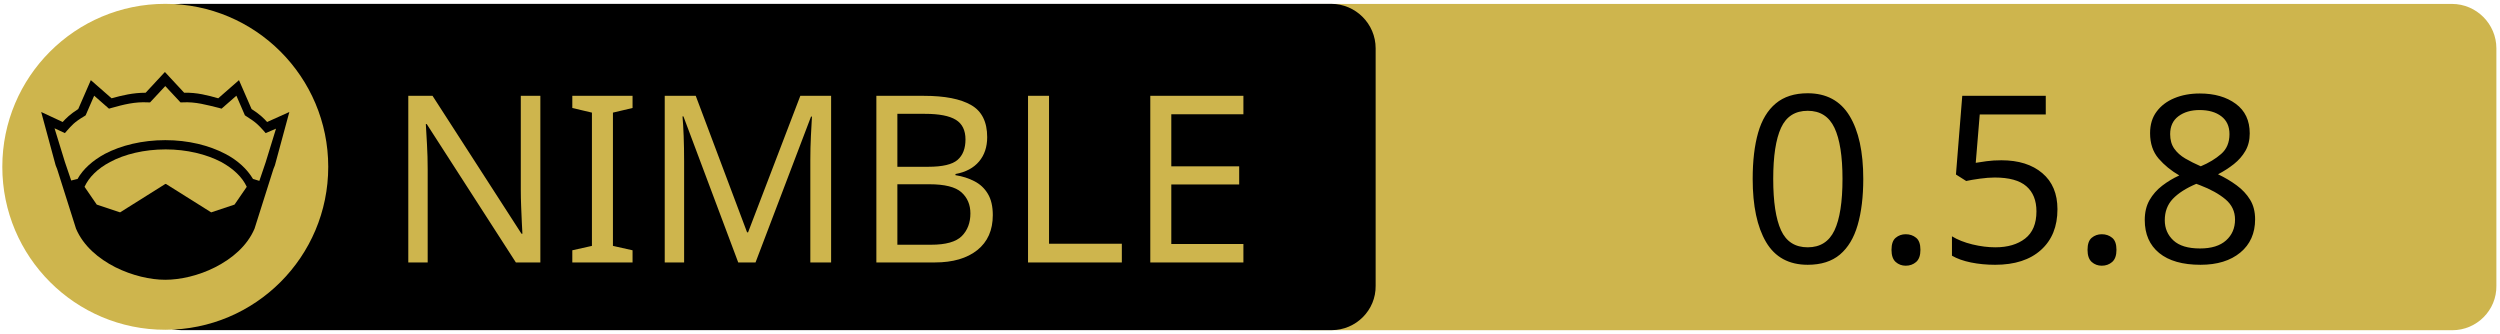
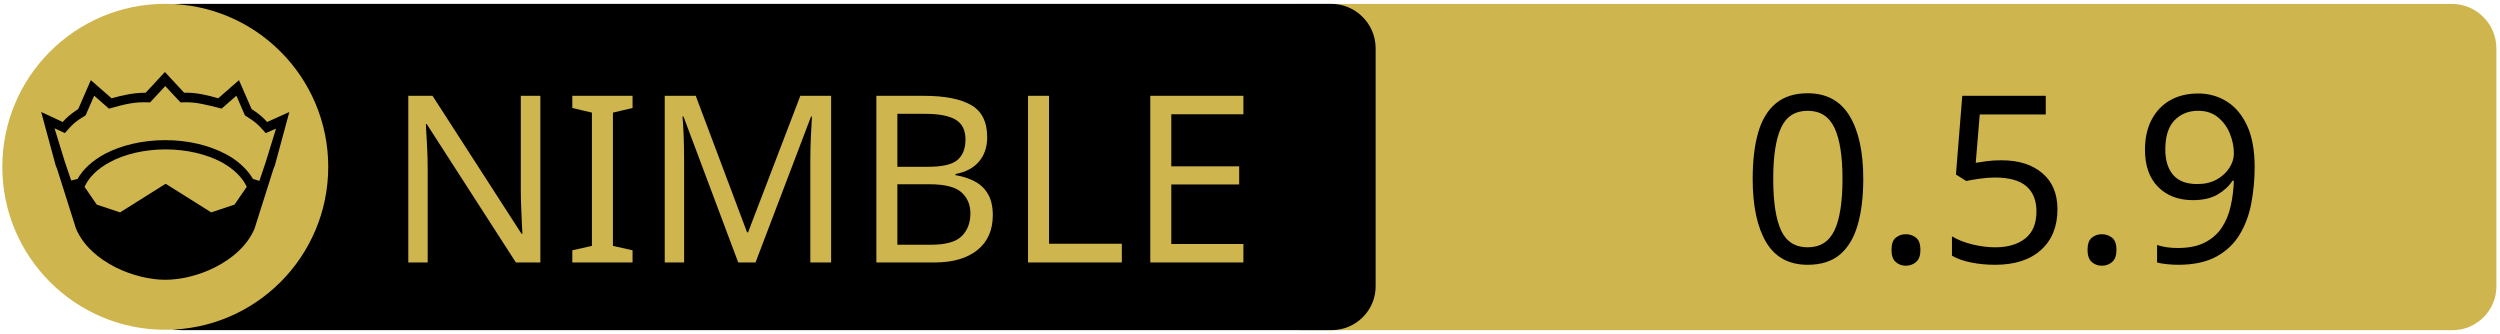
<svg xmlns="http://www.w3.org/2000/svg" xmlns:xlink="http://www.w3.org/1999/xlink" width="675" height="90" xml:space="preserve" version="1.1">
  <a xlink:href="https://github.com/capocasa/sandwall">
    <g>
      <path fill="#CEB54D" id="svg_15" d="m662.123,89.159l-310.5,0c-6.6,0 -12,-5.4 -12,-12l0,-64.1c0,-6.6 5.4,-12 12,-12l310.4,0c6.6,0 12,5.4 12,12l0,64.1c0.1,6.6 -5.3,12 -11.9,12z" />
      <path id="svg_1" d="m359.524,89.139l-310.5,0c-6.6,0 -12,-5.4 -12,-12l0,-64.1c0,-6.6 5.4,-12 12,-12l310.4,0c6.6,0 12,5.4 12,12l0,64.1c0.1,6.6 -5.3,12 -11.9,12z" />
      <rect id="svg_2" fill="none" height="45.9" width="315.3" class="st0" y="24.539" x="60.224" />
      <circle id="svg_4" fill="#CEB54D" r="44" cy="45.039" cx="44.624" class="st1" />
      <g id="XMLID_4_">
        <path id="svg_5" d="m78.124,30.239l-3.9,14.4l-0.4,1l-5.1,16.1c0,0 0,0 0,0c-2,4.7 -6.1,8.1 -10.6,10.4c-4.5,2.3 -9.5,3.4 -13.5,3.4c-4,0 -8.9,-1.1 -13.5,-3.4c-4.5,-2.3 -8.6,-5.7 -10.6,-10.4c0,0 0,0 0,0l-5.1,-16.1l-0.4,-1l-3.9,-14.4l5.8,2.7c0.9,-1 2,-2.1 4.2,-3.5l3.4,-7.8l5.6,4.9c2.9,-0.8 5.8,-1.5 9.2,-1.5l5.2,-5.6l5.2,5.6c3.4,-0.1 6.4,0.7 9.2,1.5l5.6,-4.9l3.4,7.8c2.2,1.4 3.3,2.5 4.2,3.5l6,-2.7z" />
        <g id="XMLID_6_">
          <g id="svg_6">
            <path id="svg_7" fill="#CEB54D" d="m66.624,50.439l-3.3,4.8l-6.3,2.1l-12.1,-7.6c-0.1,-0.1 -0.3,-0.1 -0.4,0l-12.1,7.6l-6.3,-2.1l-3.3,-4.8c1.2,-2.6 3.5,-4.9 6.9,-6.7c3.9,-2.1 9.2,-3.4 15,-3.4c5.7,0 11,1.3 15,3.4c3.3,1.8 5.7,4.1 6.9,6.7z" class="st1" />
          </g>
          <g id="svg_8" />
        </g>
        <g id="XMLID_5_">
          <g id="svg_9">
            <path id="svg_10" fill="#CEB54D" d="m74.524,34.739l-2.8,9.1l-1.7,5l-1.6,-0.5c0,0 -0.1,0 -0.1,0c-1.6,-2.7 -4.2,-5.1 -7.5,-6.8c-4.4,-2.3 -10,-3.7 -16.2,-3.7c-6.2,0 -11.9,1.4 -16.3,3.7c-3.3,1.8 -5.9,4.1 -7.4,6.8c0,0 -0.1,0 -0.1,0l-1.6,0.4l-1.7,-5l-2.8,-9.1l2.8,1.3l0.6,-0.7c1.2,-1.3 1.8,-2.2 4.7,-3.9l0.3,-0.2l2.3,-5.3l4,3.5l0.7,-0.2c3.2,-0.9 6.3,-1.7 9.8,-1.5l0.6,0l4.1,-4.4l4.1,4.4l0.6,0c3.5,-0.2 6.5,0.7 9.8,1.5l0.7,0.2l4,-3.5l2.3,5.3l0.3,0.2c2.9,1.8 3.5,2.6 4.7,3.9l0.6,0.7l2.8,-1.2z" class="st1" />
          </g>
          <g id="svg_11" />
        </g>
      </g>
      <text x="-442" y="-350.021" id="svg_16" font-size="63px" font-family="'PT Sans Caption', 'Tahoma', 'Helvetica Neue Medium', 'PT Sans', sans-serif" fill="#CEB54D" class="st1 st2 st3" transform="matrix(1 0 0 1 546.13 420.879)">NIMBLE</text>
-       <text x="-76.0" y="-350.012" id="svg_17" font-size="63.012px" font-family="'PT Sans Caption', 'Tahoma', 'Helvetica Neue Medium', 'PT Sans', sans-serif" fill="#000000" class="st1 st2 st3" transform="matrix(1 0 0 1 546.13 420.879)">0.5.8</text>
+       <text x="-76.0" y="-350.012" id="svg_17" font-size="63.012px" font-family="'PT Sans Caption', 'Tahoma', 'Helvetica Neue Medium', 'PT Sans', sans-serif" fill="#000000" class="st1 st2 st3" transform="matrix(1 0 0 1 546.13 420.879)">0.5.9</text>
    </g>
  </a>
</svg>
